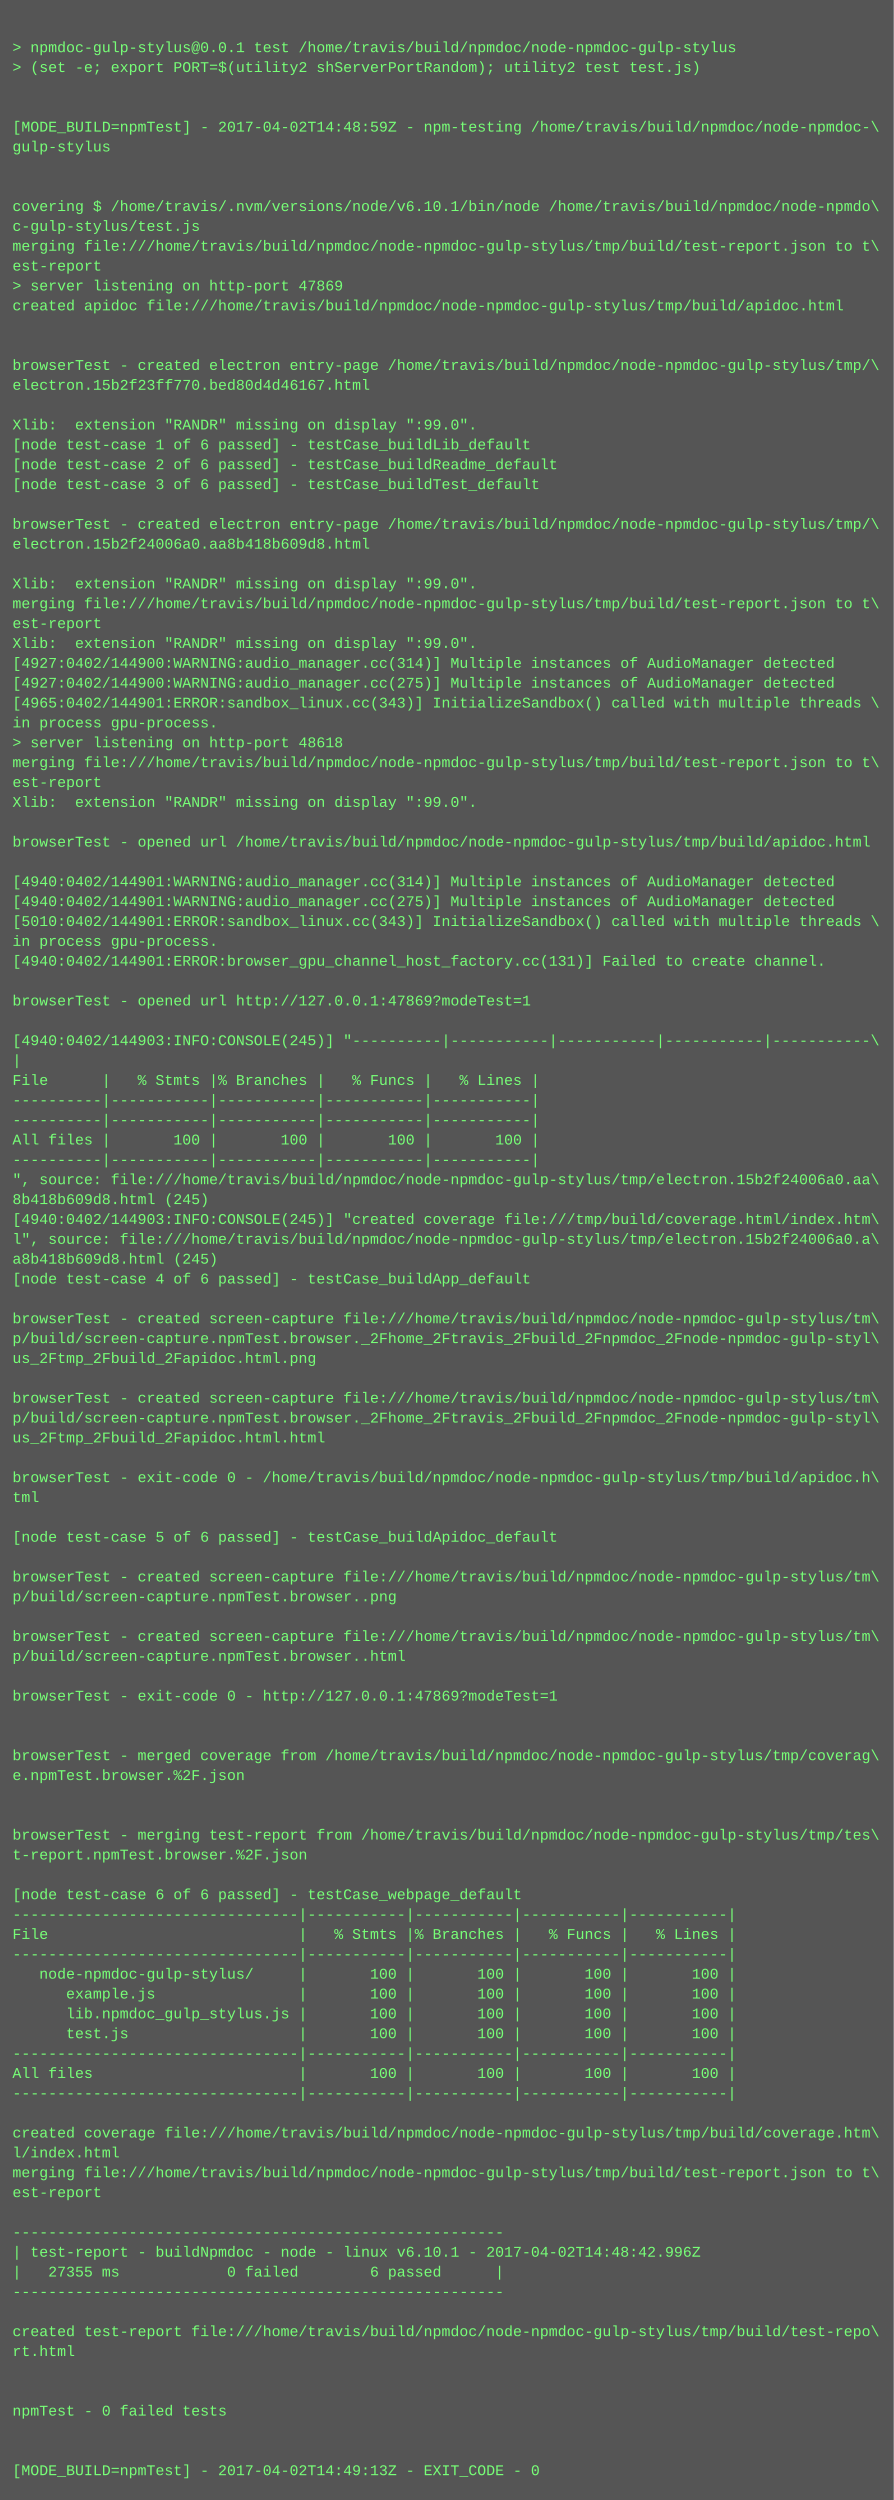
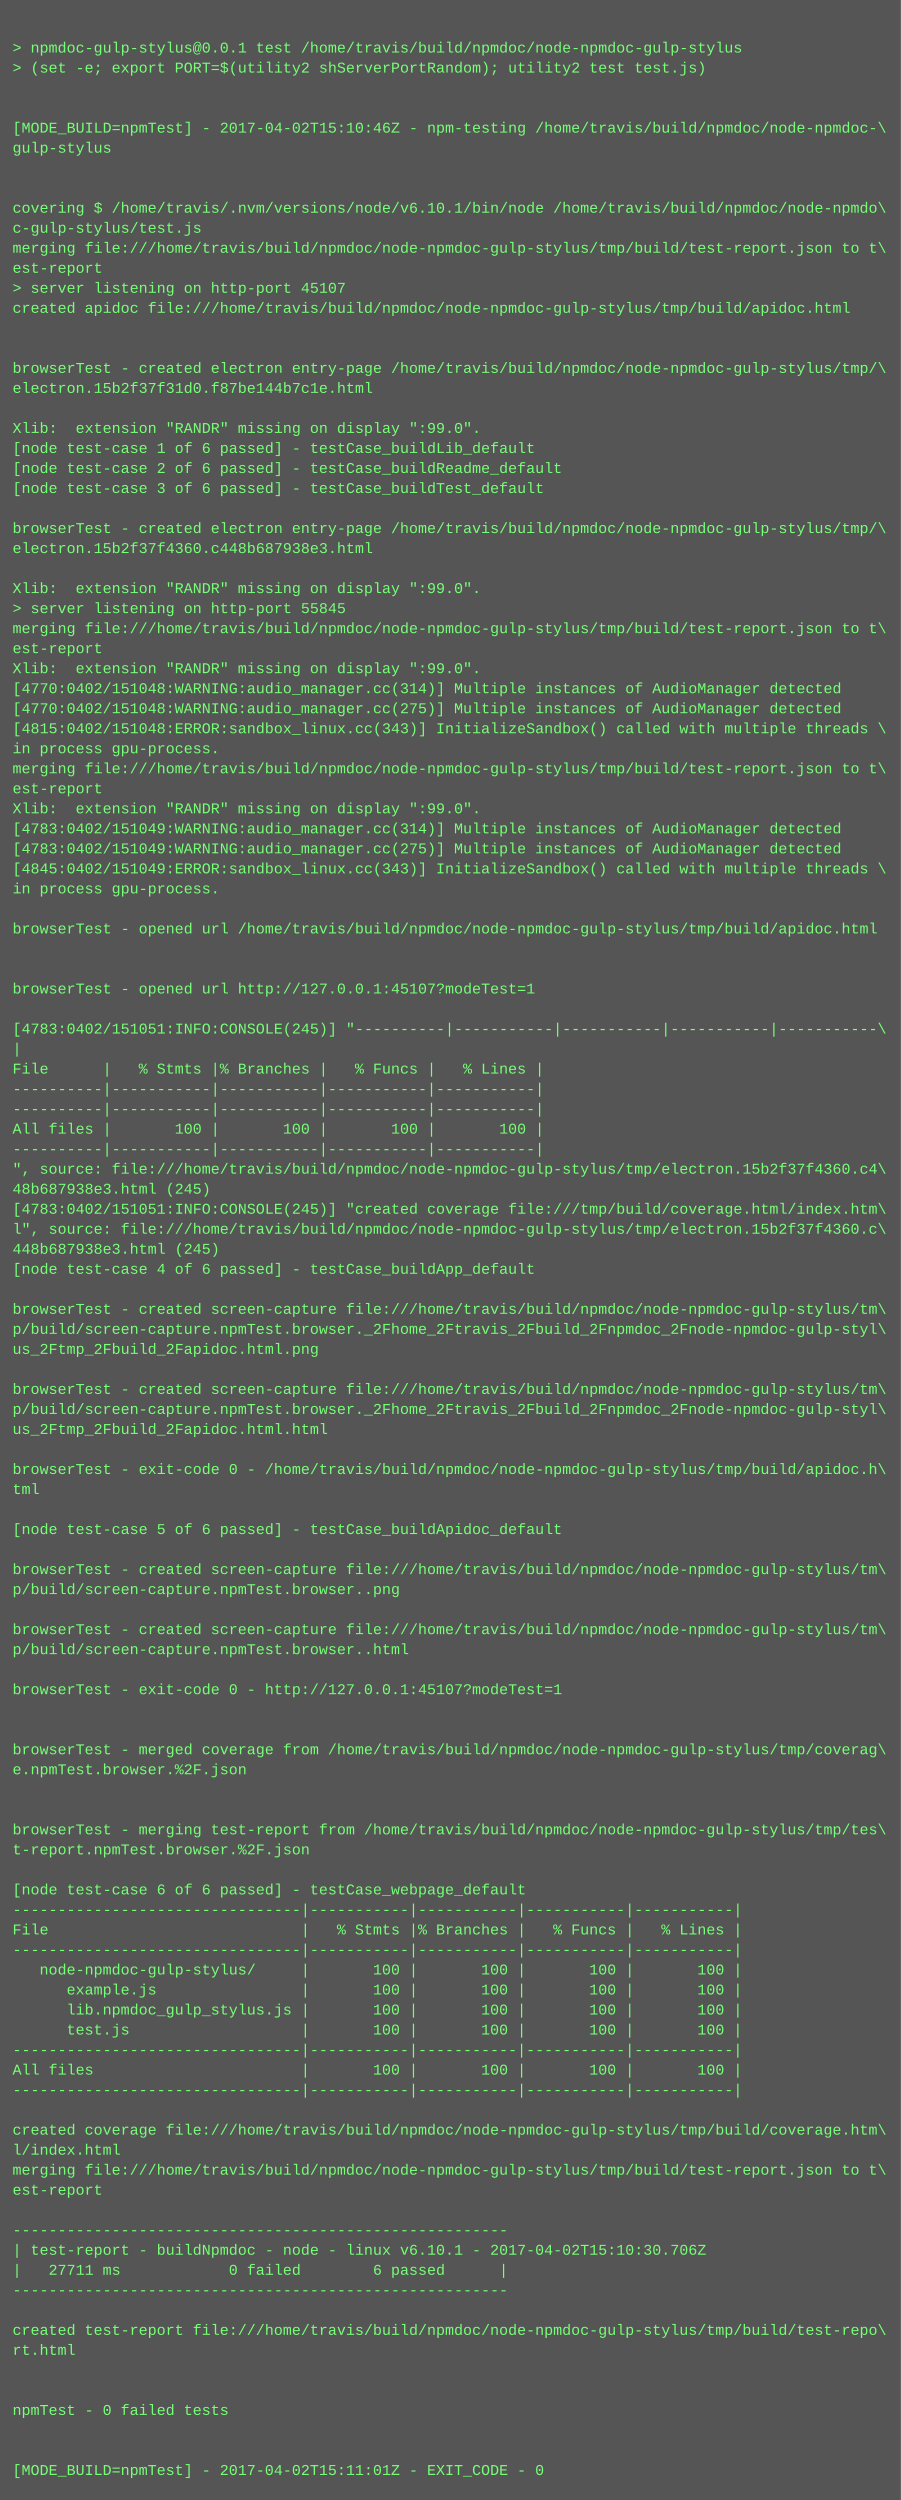
- <svg xmlns="http://www.w3.org/2000/svg" height="2014" width="720">
-   <rect height="2014" fill="#555" width="720" />
+ <svg xmlns="http://www.w3.org/2000/svg" height="1998" width="720">
+   <rect height="1998" fill="#555" width="720" />
  <text fill="#7f7" font-family="Courier New" font-size="12" xml:space="preserve">
    <tspan x="10" y="26" />
    <tspan x="10" y="42">&gt; npmdoc-gulp-stylus@0.0.1 test /home/travis/build/npmdoc/node-npmdoc-gulp-stylus</tspan>
    <tspan x="10" y="58">&gt; (set -e; export PORT=$(utility2 shServerPortRandom); utility2 test test.js)</tspan>
    <tspan x="10" y="74" />
    <tspan x="10" y="90" />
-     <tspan x="10" y="106">[MODE_BUILD=npmTest] - 2017-04-02T14:48:59Z - npm-testing /home/travis/build/npmdoc/node-npmdoc-\</tspan>
+     <tspan x="10" y="106">[MODE_BUILD=npmTest] - 2017-04-02T15:10:46Z - npm-testing /home/travis/build/npmdoc/node-npmdoc-\</tspan>
    <tspan x="10" y="122">gulp-stylus</tspan>
    <tspan x="10" y="138" />
    <tspan x="10" y="154" />
    <tspan x="10" y="170">covering $ /home/travis/.nvm/versions/node/v6.10.1/bin/node /home/travis/build/npmdoc/node-npmdo\</tspan>
    <tspan x="10" y="186">c-gulp-stylus/test.js</tspan>
    <tspan x="10" y="202">merging file:///home/travis/build/npmdoc/node-npmdoc-gulp-stylus/tmp/build/test-report.json to t\</tspan>
    <tspan x="10" y="218">est-report</tspan>
-     <tspan x="10" y="234">&gt; server listening on http-port 47869</tspan>
+     <tspan x="10" y="234">&gt; server listening on http-port 45107</tspan>
    <tspan x="10" y="250">created apidoc file:///home/travis/build/npmdoc/node-npmdoc-gulp-stylus/tmp/build/apidoc.html</tspan>
    <tspan x="10" y="266" />
    <tspan x="10" y="282" />
    <tspan x="10" y="298">browserTest - created electron entry-page /home/travis/build/npmdoc/node-npmdoc-gulp-stylus/tmp/\</tspan>
-     <tspan x="10" y="314">electron.15b2f23ff770.bed80d4d46167.html</tspan>
+     <tspan x="10" y="314">electron.15b2f37f31d0.f87be144b7c1e.html</tspan>
    <tspan x="10" y="330" />
    <tspan x="10" y="346">Xlib:  extension "RANDR" missing on display ":99.0".</tspan>
    <tspan x="10" y="362">[node test-case 1 of 6 passed] - testCase_buildLib_default</tspan>
    <tspan x="10" y="378">[node test-case 2 of 6 passed] - testCase_buildReadme_default</tspan>
    <tspan x="10" y="394">[node test-case 3 of 6 passed] - testCase_buildTest_default</tspan>
    <tspan x="10" y="410" />
    <tspan x="10" y="426">browserTest - created electron entry-page /home/travis/build/npmdoc/node-npmdoc-gulp-stylus/tmp/\</tspan>
-     <tspan x="10" y="442">electron.15b2f24006a0.aa8b418b609d8.html</tspan>
+     <tspan x="10" y="442">electron.15b2f37f4360.c448b687938e3.html</tspan>
    <tspan x="10" y="458" />
    <tspan x="10" y="474">Xlib:  extension "RANDR" missing on display ":99.0".</tspan>
-     <tspan x="10" y="490">merging file:///home/travis/build/npmdoc/node-npmdoc-gulp-stylus/tmp/build/test-report.json to t\</tspan>
-     <tspan x="10" y="506">est-report</tspan>
-     <tspan x="10" y="522">Xlib:  extension "RANDR" missing on display ":99.0".</tspan>
-     <tspan x="10" y="538">[4927:0402/144900:WARNING:audio_manager.cc(314)] Multiple instances of AudioManager detected</tspan>
-     <tspan x="10" y="554">[4927:0402/144900:WARNING:audio_manager.cc(275)] Multiple instances of AudioManager detected</tspan>
-     <tspan x="10" y="570">[4965:0402/144901:ERROR:sandbox_linux.cc(343)] InitializeSandbox() called with multiple threads \</tspan>
-     <tspan x="10" y="586">in process gpu-process. </tspan>
-     <tspan x="10" y="602">&gt; server listening on http-port 48618</tspan>
+     <tspan x="10" y="490">&gt; server listening on http-port 55845</tspan>
+     <tspan x="10" y="506">merging file:///home/travis/build/npmdoc/node-npmdoc-gulp-stylus/tmp/build/test-report.json to t\</tspan>
+     <tspan x="10" y="522">est-report</tspan>
+     <tspan x="10" y="538">Xlib:  extension "RANDR" missing on display ":99.0".</tspan>
+     <tspan x="10" y="554">[4770:0402/151048:WARNING:audio_manager.cc(314)] Multiple instances of AudioManager detected</tspan>
+     <tspan x="10" y="570">[4770:0402/151048:WARNING:audio_manager.cc(275)] Multiple instances of AudioManager detected</tspan>
+     <tspan x="10" y="586">[4815:0402/151048:ERROR:sandbox_linux.cc(343)] InitializeSandbox() called with multiple threads \</tspan>
+     <tspan x="10" y="602">in process gpu-process. </tspan>
    <tspan x="10" y="618">merging file:///home/travis/build/npmdoc/node-npmdoc-gulp-stylus/tmp/build/test-report.json to t\</tspan>
    <tspan x="10" y="634">est-report</tspan>
    <tspan x="10" y="650">Xlib:  extension "RANDR" missing on display ":99.0".</tspan>
-     <tspan x="10" y="666" />
-     <tspan x="10" y="682">browserTest - opened url /home/travis/build/npmdoc/node-npmdoc-gulp-stylus/tmp/build/apidoc.html</tspan>
-     <tspan x="10" y="698" />
-     <tspan x="10" y="714">[4940:0402/144901:WARNING:audio_manager.cc(314)] Multiple instances of AudioManager detected</tspan>
-     <tspan x="10" y="730">[4940:0402/144901:WARNING:audio_manager.cc(275)] Multiple instances of AudioManager detected</tspan>
-     <tspan x="10" y="746">[5010:0402/144901:ERROR:sandbox_linux.cc(343)] InitializeSandbox() called with multiple threads \</tspan>
-     <tspan x="10" y="762">in process gpu-process. </tspan>
-     <tspan x="10" y="778">[4940:0402/144901:ERROR:browser_gpu_channel_host_factory.cc(131)] Failed to create channel.</tspan>
-     <tspan x="10" y="794" />
-     <tspan x="10" y="810">browserTest - opened url http://127.0.0.1:47869?modeTest=1</tspan>
-     <tspan x="10" y="826" />
-     <tspan x="10" y="842">[4940:0402/144903:INFO:CONSOLE(245)] "----------|-----------|-----------|-----------|-----------\</tspan>
-     <tspan x="10" y="858">|</tspan>
-     <tspan x="10" y="874">File      |   % Stmts |% Branches |   % Funcs |   % Lines |</tspan>
+     <tspan x="10" y="666">[4783:0402/151049:WARNING:audio_manager.cc(314)] Multiple instances of AudioManager detected</tspan>
+     <tspan x="10" y="682">[4783:0402/151049:WARNING:audio_manager.cc(275)] Multiple instances of AudioManager detected</tspan>
+     <tspan x="10" y="698">[4845:0402/151049:ERROR:sandbox_linux.cc(343)] InitializeSandbox() called with multiple threads \</tspan>
+     <tspan x="10" y="714">in process gpu-process. </tspan>
+     <tspan x="10" y="730" />
+     <tspan x="10" y="746">browserTest - opened url /home/travis/build/npmdoc/node-npmdoc-gulp-stylus/tmp/build/apidoc.html</tspan>
+     <tspan x="10" y="762" />
+     <tspan x="10" y="778" />
+     <tspan x="10" y="794">browserTest - opened url http://127.0.0.1:45107?modeTest=1</tspan>
+     <tspan x="10" y="810" />
+     <tspan x="10" y="826">[4783:0402/151051:INFO:CONSOLE(245)] "----------|-----------|-----------|-----------|-----------\</tspan>
+     <tspan x="10" y="842">|</tspan>
+     <tspan x="10" y="858">File      |   % Stmts |% Branches |   % Funcs |   % Lines |</tspan>
+     <tspan x="10" y="874">----------|-----------|-----------|-----------|-----------|</tspan>
    <tspan x="10" y="890">----------|-----------|-----------|-----------|-----------|</tspan>
-     <tspan x="10" y="906">----------|-----------|-----------|-----------|-----------|</tspan>
-     <tspan x="10" y="922">All files |       100 |       100 |       100 |       100 |</tspan>
-     <tspan x="10" y="938">----------|-----------|-----------|-----------|-----------|</tspan>
-     <tspan x="10" y="954">", source: file:///home/travis/build/npmdoc/node-npmdoc-gulp-stylus/tmp/electron.15b2f24006a0.aa\</tspan>
-     <tspan x="10" y="970">8b418b609d8.html (245)</tspan>
-     <tspan x="10" y="986">[4940:0402/144903:INFO:CONSOLE(245)] "created coverage file:///tmp/build/coverage.html/index.htm\</tspan>
-     <tspan x="10" y="1002">l", source: file:///home/travis/build/npmdoc/node-npmdoc-gulp-stylus/tmp/electron.15b2f24006a0.a\</tspan>
-     <tspan x="10" y="1018">a8b418b609d8.html (245)</tspan>
-     <tspan x="10" y="1034">[node test-case 4 of 6 passed] - testCase_buildApp_default</tspan>
-     <tspan x="10" y="1050" />
-     <tspan x="10" y="1066">browserTest - created screen-capture file:///home/travis/build/npmdoc/node-npmdoc-gulp-stylus/tm\</tspan>
-     <tspan x="10" y="1082">p/build/screen-capture.npmTest.browser._2Fhome_2Ftravis_2Fbuild_2Fnpmdoc_2Fnode-npmdoc-gulp-styl\</tspan>
-     <tspan x="10" y="1098">us_2Ftmp_2Fbuild_2Fapidoc.html.png</tspan>
-     <tspan x="10" y="1114" />
-     <tspan x="10" y="1130">browserTest - created screen-capture file:///home/travis/build/npmdoc/node-npmdoc-gulp-stylus/tm\</tspan>
-     <tspan x="10" y="1146">p/build/screen-capture.npmTest.browser._2Fhome_2Ftravis_2Fbuild_2Fnpmdoc_2Fnode-npmdoc-gulp-styl\</tspan>
-     <tspan x="10" y="1162">us_2Ftmp_2Fbuild_2Fapidoc.html.html</tspan>
-     <tspan x="10" y="1178" />
-     <tspan x="10" y="1194">browserTest - exit-code 0 - /home/travis/build/npmdoc/node-npmdoc-gulp-stylus/tmp/build/apidoc.h\</tspan>
-     <tspan x="10" y="1210">tml</tspan>
-     <tspan x="10" y="1226" />
-     <tspan x="10" y="1242">[node test-case 5 of 6 passed] - testCase_buildApidoc_default</tspan>
-     <tspan x="10" y="1258" />
-     <tspan x="10" y="1274">browserTest - created screen-capture file:///home/travis/build/npmdoc/node-npmdoc-gulp-stylus/tm\</tspan>
-     <tspan x="10" y="1290">p/build/screen-capture.npmTest.browser..png</tspan>
-     <tspan x="10" y="1306" />
-     <tspan x="10" y="1322">browserTest - created screen-capture file:///home/travis/build/npmdoc/node-npmdoc-gulp-stylus/tm\</tspan>
-     <tspan x="10" y="1338">p/build/screen-capture.npmTest.browser..html</tspan>
-     <tspan x="10" y="1354" />
-     <tspan x="10" y="1370">browserTest - exit-code 0 - http://127.0.0.1:47869?modeTest=1</tspan>
+     <tspan x="10" y="906">All files |       100 |       100 |       100 |       100 |</tspan>
+     <tspan x="10" y="922">----------|-----------|-----------|-----------|-----------|</tspan>
+     <tspan x="10" y="938">", source: file:///home/travis/build/npmdoc/node-npmdoc-gulp-stylus/tmp/electron.15b2f37f4360.c4\</tspan>
+     <tspan x="10" y="954">48b687938e3.html (245)</tspan>
+     <tspan x="10" y="970">[4783:0402/151051:INFO:CONSOLE(245)] "created coverage file:///tmp/build/coverage.html/index.htm\</tspan>
+     <tspan x="10" y="986">l", source: file:///home/travis/build/npmdoc/node-npmdoc-gulp-stylus/tmp/electron.15b2f37f4360.c\</tspan>
+     <tspan x="10" y="1002">448b687938e3.html (245)</tspan>
+     <tspan x="10" y="1018">[node test-case 4 of 6 passed] - testCase_buildApp_default</tspan>
+     <tspan x="10" y="1034" />
+     <tspan x="10" y="1050">browserTest - created screen-capture file:///home/travis/build/npmdoc/node-npmdoc-gulp-stylus/tm\</tspan>
+     <tspan x="10" y="1066">p/build/screen-capture.npmTest.browser._2Fhome_2Ftravis_2Fbuild_2Fnpmdoc_2Fnode-npmdoc-gulp-styl\</tspan>
+     <tspan x="10" y="1082">us_2Ftmp_2Fbuild_2Fapidoc.html.png</tspan>
+     <tspan x="10" y="1098" />
+     <tspan x="10" y="1114">browserTest - created screen-capture file:///home/travis/build/npmdoc/node-npmdoc-gulp-stylus/tm\</tspan>
+     <tspan x="10" y="1130">p/build/screen-capture.npmTest.browser._2Fhome_2Ftravis_2Fbuild_2Fnpmdoc_2Fnode-npmdoc-gulp-styl\</tspan>
+     <tspan x="10" y="1146">us_2Ftmp_2Fbuild_2Fapidoc.html.html</tspan>
+     <tspan x="10" y="1162" />
+     <tspan x="10" y="1178">browserTest - exit-code 0 - /home/travis/build/npmdoc/node-npmdoc-gulp-stylus/tmp/build/apidoc.h\</tspan>
+     <tspan x="10" y="1194">tml</tspan>
+     <tspan x="10" y="1210" />
+     <tspan x="10" y="1226">[node test-case 5 of 6 passed] - testCase_buildApidoc_default</tspan>
+     <tspan x="10" y="1242" />
+     <tspan x="10" y="1258">browserTest - created screen-capture file:///home/travis/build/npmdoc/node-npmdoc-gulp-stylus/tm\</tspan>
+     <tspan x="10" y="1274">p/build/screen-capture.npmTest.browser..png</tspan>
+     <tspan x="10" y="1290" />
+     <tspan x="10" y="1306">browserTest - created screen-capture file:///home/travis/build/npmdoc/node-npmdoc-gulp-stylus/tm\</tspan>
+     <tspan x="10" y="1322">p/build/screen-capture.npmTest.browser..html</tspan>
+     <tspan x="10" y="1338" />
+     <tspan x="10" y="1354">browserTest - exit-code 0 - http://127.0.0.1:45107?modeTest=1</tspan>
+     <tspan x="10" y="1370" />
    <tspan x="10" y="1386" />
-     <tspan x="10" y="1402" />
-     <tspan x="10" y="1418">browserTest - merged coverage from /home/travis/build/npmdoc/node-npmdoc-gulp-stylus/tmp/coverag\</tspan>
-     <tspan x="10" y="1434">e.npmTest.browser.%2F.json</tspan>
+     <tspan x="10" y="1402">browserTest - merged coverage from /home/travis/build/npmdoc/node-npmdoc-gulp-stylus/tmp/coverag\</tspan>
+     <tspan x="10" y="1418">e.npmTest.browser.%2F.json</tspan>
+     <tspan x="10" y="1434" />
    <tspan x="10" y="1450" />
-     <tspan x="10" y="1466" />
-     <tspan x="10" y="1482">browserTest - merging test-report from /home/travis/build/npmdoc/node-npmdoc-gulp-stylus/tmp/tes\</tspan>
-     <tspan x="10" y="1498">t-report.npmTest.browser.%2F.json</tspan>
-     <tspan x="10" y="1514" />
-     <tspan x="10" y="1530">[node test-case 6 of 6 passed] - testCase_webpage_default</tspan>
-     <tspan x="10" y="1546">--------------------------------|-----------|-----------|-----------|-----------|</tspan>
-     <tspan x="10" y="1562">File                            |   % Stmts |% Branches |   % Funcs |   % Lines |</tspan>
-     <tspan x="10" y="1578">--------------------------------|-----------|-----------|-----------|-----------|</tspan>
-     <tspan x="10" y="1594">   node-npmdoc-gulp-stylus/     |       100 |       100 |       100 |       100 |</tspan>
-     <tspan x="10" y="1610">      example.js                |       100 |       100 |       100 |       100 |</tspan>
-     <tspan x="10" y="1626">      lib.npmdoc_gulp_stylus.js |       100 |       100 |       100 |       100 |</tspan>
-     <tspan x="10" y="1642">      test.js                   |       100 |       100 |       100 |       100 |</tspan>
-     <tspan x="10" y="1658">--------------------------------|-----------|-----------|-----------|-----------|</tspan>
-     <tspan x="10" y="1674">All files                       |       100 |       100 |       100 |       100 |</tspan>
-     <tspan x="10" y="1690">--------------------------------|-----------|-----------|-----------|-----------|</tspan>
-     <tspan x="10" y="1706" />
-     <tspan x="10" y="1722">created coverage file:///home/travis/build/npmdoc/node-npmdoc-gulp-stylus/tmp/build/coverage.htm\</tspan>
-     <tspan x="10" y="1738">l/index.html</tspan>
-     <tspan x="10" y="1754">merging file:///home/travis/build/npmdoc/node-npmdoc-gulp-stylus/tmp/build/test-report.json to t\</tspan>
-     <tspan x="10" y="1770">est-report</tspan>
-     <tspan x="10" y="1786" />
-     <tspan x="10" y="1802">-------------------------------------------------------</tspan>
-     <tspan x="10" y="1818">| test-report - buildNpmdoc - node - linux v6.10.1 - 2017-04-02T14:48:42.996Z</tspan>
-     <tspan x="10" y="1834">|   27355 ms            0 failed        6 passed      |</tspan>
-     <tspan x="10" y="1850">-------------------------------------------------------</tspan>
-     <tspan x="10" y="1866" />
-     <tspan x="10" y="1882">created test-report file:///home/travis/build/npmdoc/node-npmdoc-gulp-stylus/tmp/build/test-repo\</tspan>
-     <tspan x="10" y="1898">rt.html</tspan>
+     <tspan x="10" y="1466">browserTest - merging test-report from /home/travis/build/npmdoc/node-npmdoc-gulp-stylus/tmp/tes\</tspan>
+     <tspan x="10" y="1482">t-report.npmTest.browser.%2F.json</tspan>
+     <tspan x="10" y="1498" />
+     <tspan x="10" y="1514">[node test-case 6 of 6 passed] - testCase_webpage_default</tspan>
+     <tspan x="10" y="1530">--------------------------------|-----------|-----------|-----------|-----------|</tspan>
+     <tspan x="10" y="1546">File                            |   % Stmts |% Branches |   % Funcs |   % Lines |</tspan>
+     <tspan x="10" y="1562">--------------------------------|-----------|-----------|-----------|-----------|</tspan>
+     <tspan x="10" y="1578">   node-npmdoc-gulp-stylus/     |       100 |       100 |       100 |       100 |</tspan>
+     <tspan x="10" y="1594">      example.js                |       100 |       100 |       100 |       100 |</tspan>
+     <tspan x="10" y="1610">      lib.npmdoc_gulp_stylus.js |       100 |       100 |       100 |       100 |</tspan>
+     <tspan x="10" y="1626">      test.js                   |       100 |       100 |       100 |       100 |</tspan>
+     <tspan x="10" y="1642">--------------------------------|-----------|-----------|-----------|-----------|</tspan>
+     <tspan x="10" y="1658">All files                       |       100 |       100 |       100 |       100 |</tspan>
+     <tspan x="10" y="1674">--------------------------------|-----------|-----------|-----------|-----------|</tspan>
+     <tspan x="10" y="1690" />
+     <tspan x="10" y="1706">created coverage file:///home/travis/build/npmdoc/node-npmdoc-gulp-stylus/tmp/build/coverage.htm\</tspan>
+     <tspan x="10" y="1722">l/index.html</tspan>
+     <tspan x="10" y="1738">merging file:///home/travis/build/npmdoc/node-npmdoc-gulp-stylus/tmp/build/test-report.json to t\</tspan>
+     <tspan x="10" y="1754">est-report</tspan>
+     <tspan x="10" y="1770" />
+     <tspan x="10" y="1786">-------------------------------------------------------</tspan>
+     <tspan x="10" y="1802">| test-report - buildNpmdoc - node - linux v6.10.1 - 2017-04-02T15:10:30.706Z</tspan>
+     <tspan x="10" y="1818">|   27711 ms            0 failed        6 passed      |</tspan>
+     <tspan x="10" y="1834">-------------------------------------------------------</tspan>
+     <tspan x="10" y="1850" />
+     <tspan x="10" y="1866">created test-report file:///home/travis/build/npmdoc/node-npmdoc-gulp-stylus/tmp/build/test-repo\</tspan>
+     <tspan x="10" y="1882">rt.html</tspan>
+     <tspan x="10" y="1898" />
    <tspan x="10" y="1914" />
-     <tspan x="10" y="1930" />
-     <tspan x="10" y="1946">npmTest - 0 failed tests</tspan>
+     <tspan x="10" y="1930">npmTest - 0 failed tests</tspan>
+     <tspan x="10" y="1946" />
    <tspan x="10" y="1962" />
-     <tspan x="10" y="1978" />
-     <tspan x="10" y="1994">[MODE_BUILD=npmTest] - 2017-04-02T14:49:13Z - EXIT_CODE - 0</tspan>
+     <tspan x="10" y="1978">[MODE_BUILD=npmTest] - 2017-04-02T15:11:01Z - EXIT_CODE - 0</tspan>
  </text>
</svg>
